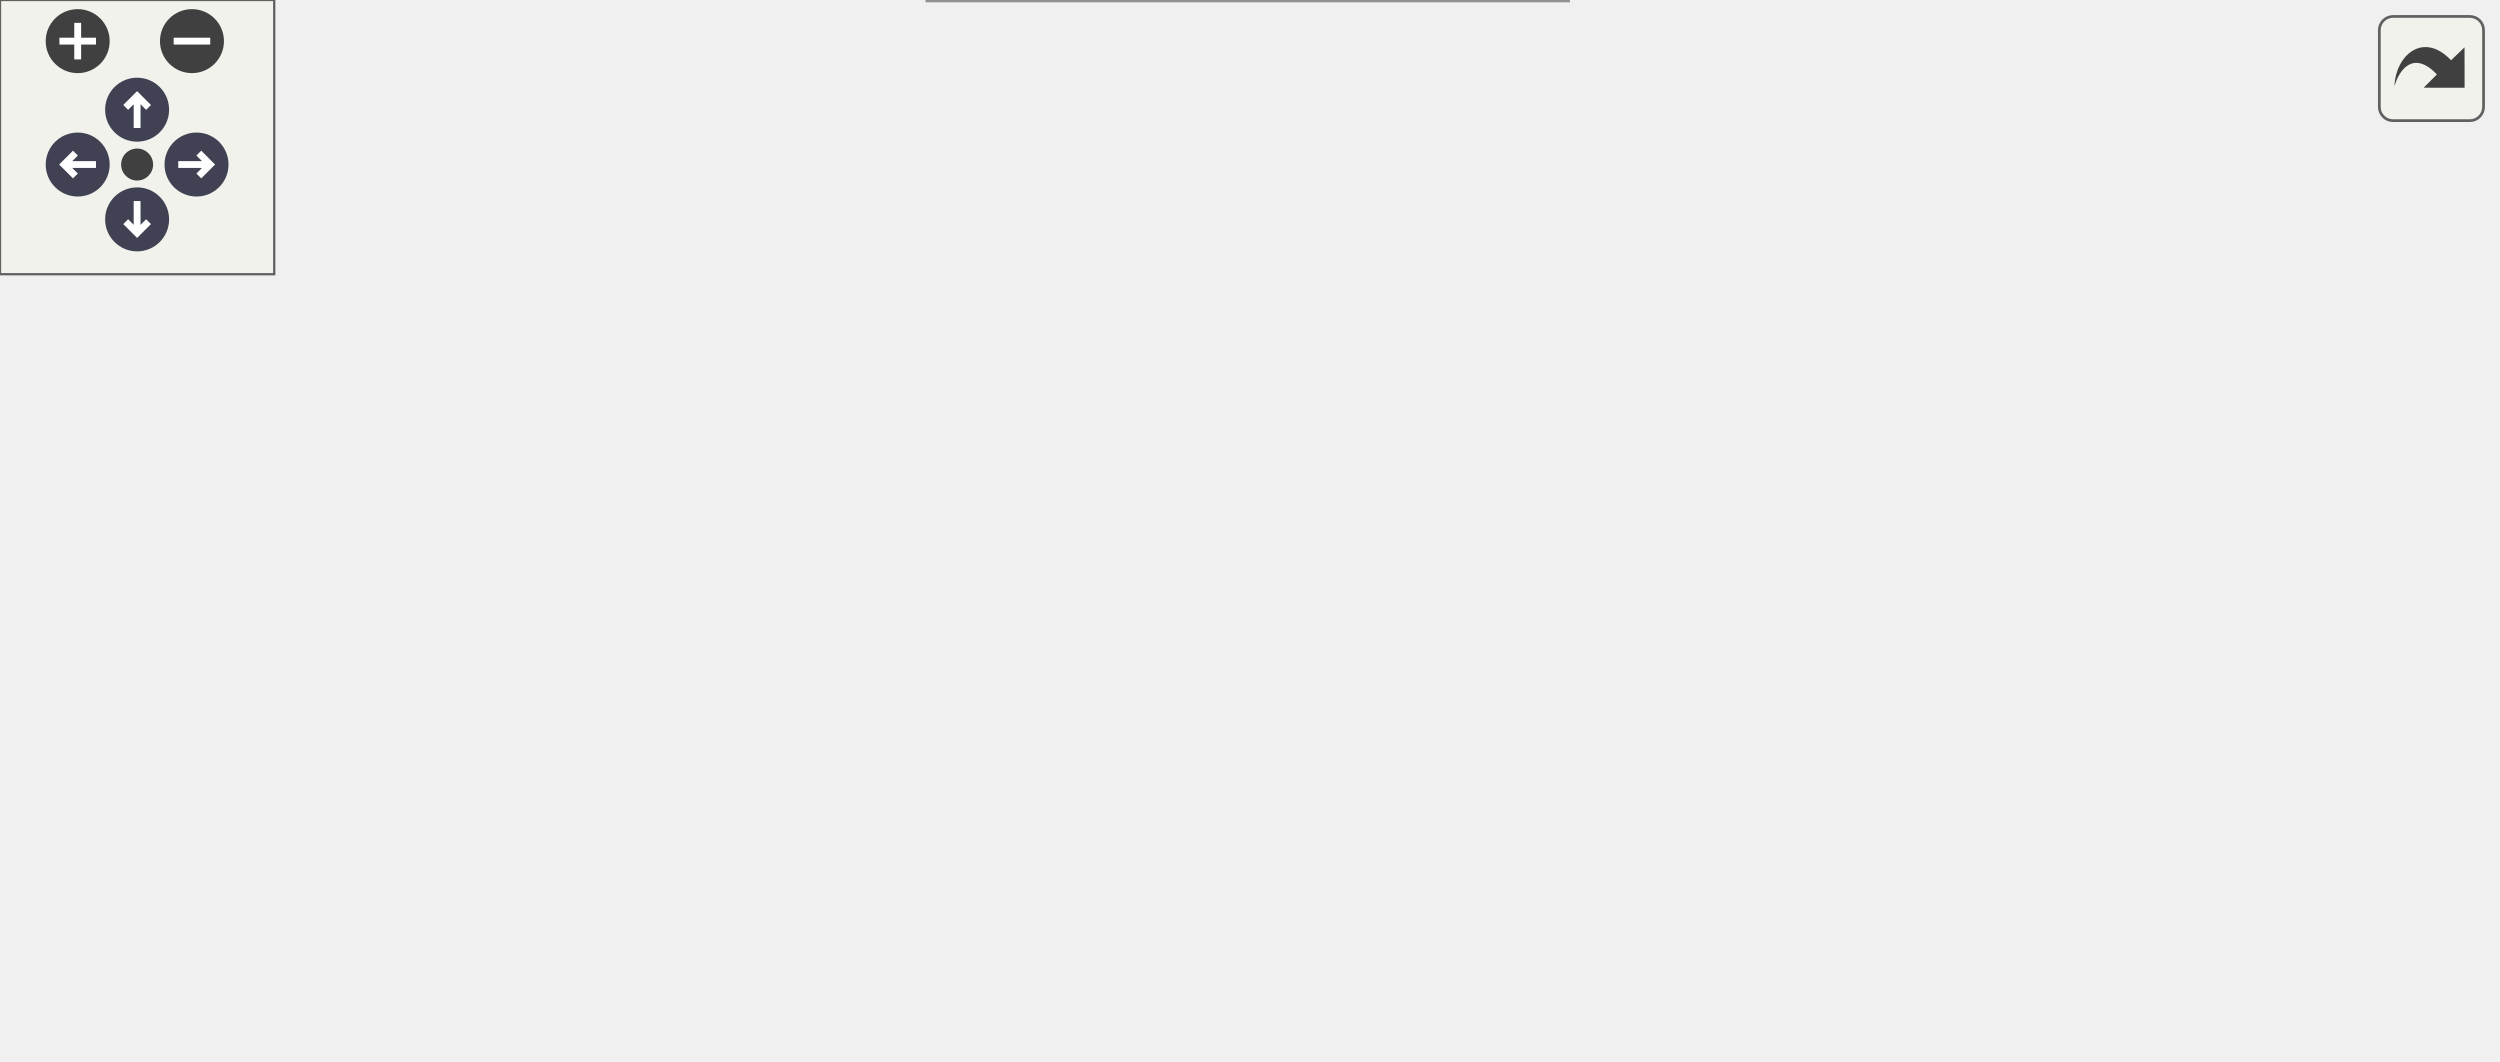
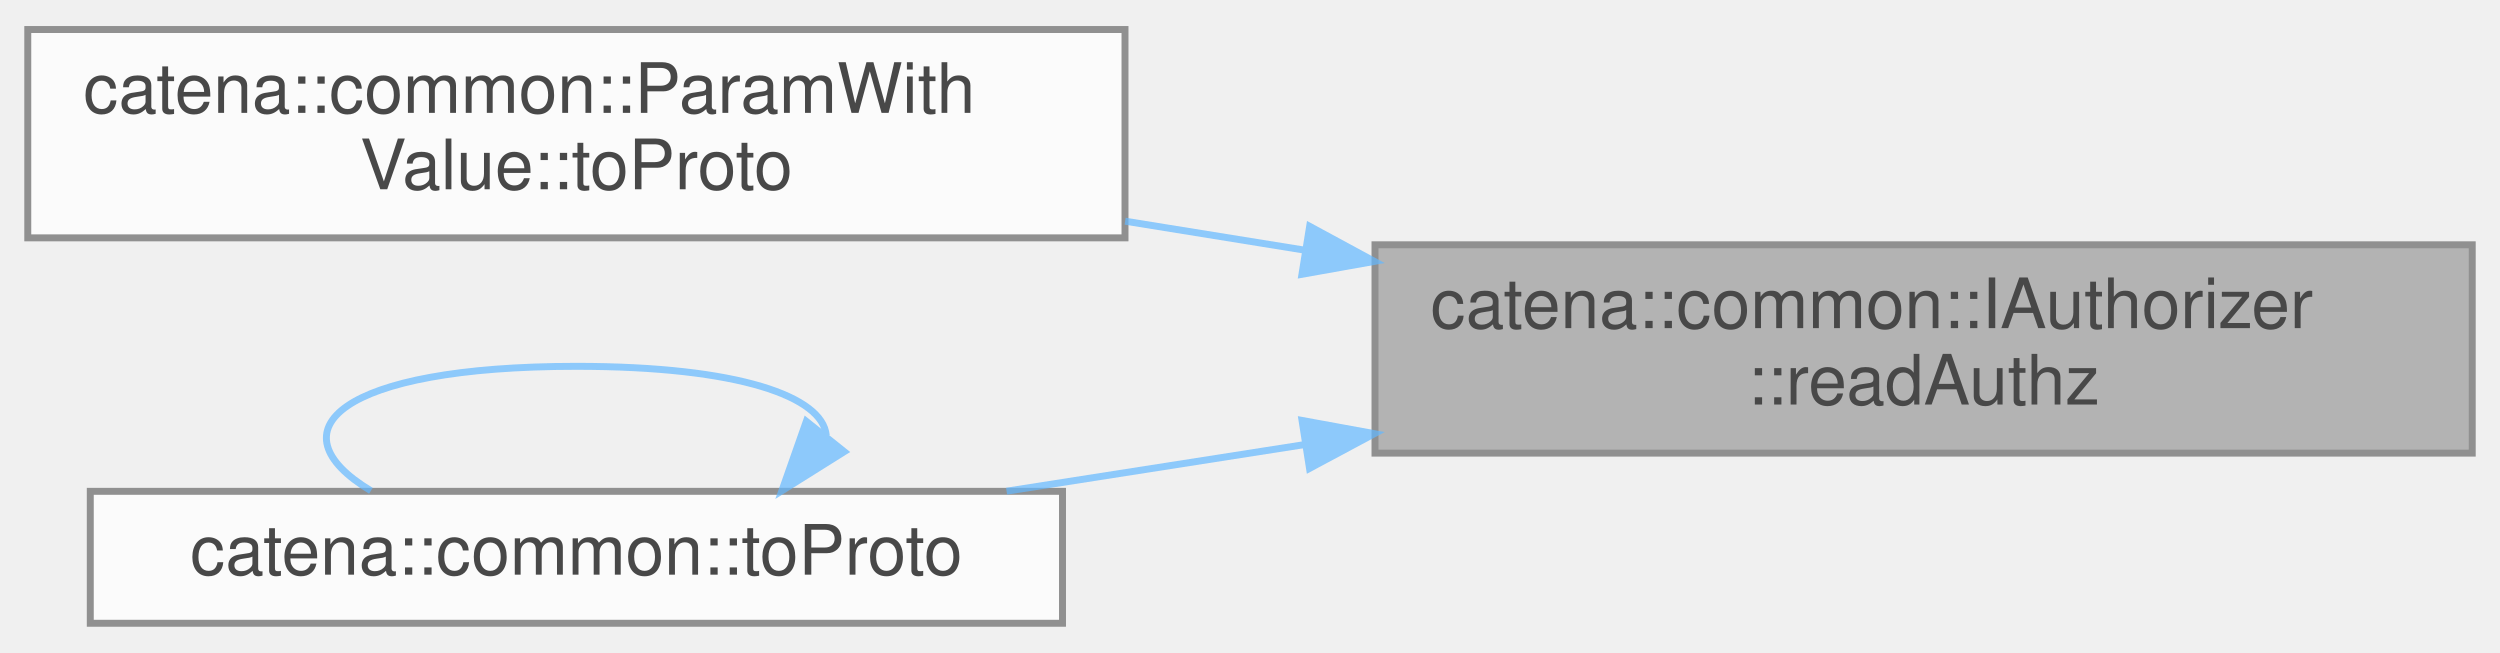
- <svg xmlns="http://www.w3.org/2000/svg" xmlns:xlink="http://www.w3.org/1999/xlink" id="main" version="1.1" xml:space="preserve">
-   <style type="text/css">
+ <svg xmlns="http://www.w3.org/2000/svg" xmlns:xlink="http://www.w3.org/1999/xlink" width="360pt" height="94pt" viewBox="0.00 0.00 360.00 93.50">
+   <svg id="main" version="1.1" xml:space="preserve">
+     <style type="text/css">
.node, .edge {opacity: 0.7;}
.node.selected, .edge.selected {opacity: 1;}
.edge:hover path { stroke: red; }
.edge:hover polygon { stroke: red; fill: red; }
</style>
-   <defs>
-     <circle id="rim" cx="0" cy="0" r="7" />
-     <circle id="rim2" cx="0" cy="0" r="3.5" />
-     <g id="zoomPlus">
-       <use xlink:href="#rim" fill="#404040">
-         <set attributeName="fill" to="#808080" begin="zoomplus.mouseover" end="zoomplus.mouseout" />
-       </use>
-       <path d="M-4,0h8M0,-4v8" fill="none" stroke="white" stroke-width="1.5" pointer-events="none" />
-     </g>
-     <g id="zoomMin">
-       <use xlink:href="#rim" fill="#404040">
-         <set attributeName="fill" to="#808080" begin="zoomminus.mouseover" end="zoomminus.mouseout" />
-       </use>
-       <path d="M-4,0h8" fill="none" stroke="white" stroke-width="1.5" pointer-events="none" />
-     </g>
-     <g id="arrowUp" transform="translate(30 24)">
-       <use xlink:href="#rim" />
-       <path pointer-events="none" fill="none" stroke="white" stroke-width="1.5" d="M0,-3.0v7 M-2.5,-0.5L0,-3.0L2.5,-0.5" />
-     </g>
-     <g id="arrowRight" transform="rotate(90) translate(36 -43)">
-       <use xlink:href="#rim" />
-       <path pointer-events="none" fill="none" stroke="white" stroke-width="1.5" d="M0,-3.0v7 M-2.5,-0.5L0,-3.0L2.5,-0.5" />
-     </g>
-     <g id="arrowDown" transform="rotate(180) translate(-30 -48)">
-       <use xlink:href="#rim" />
-       <path pointer-events="none" fill="none" stroke="white" stroke-width="1.5" d="M0,-3.0v7 M-2.5,-0.5L0,-3.0L2.5,-0.5" />
-     </g>
-     <g id="arrowLeft" transform="rotate(270) translate(-36 17)">
-       <use xlink:href="#rim" />
-       <path pointer-events="none" fill="none" stroke="white" stroke-width="1.5" d="M0,-3.0v7 M-2.5,-0.5L0,-3.0L2.5,-0.5" />
-     </g>
-     <g id="resetDef">
-       <use xlink:href="#rim2" fill="#404040">
-         <set attributeName="fill" to="#808080" begin="reset.mouseover" end="reset.mouseout" />
-       </use>
-     </g>
-   </defs>
-   <svg id="graph" class="graph">
-     <g id="viewport">
-       <g id="Node000001" class="node">
-         <g id="a_Node000001">
-           <a xlink:title="Check if the client has read authorization for a param.">
-             <polygon fill="#999999" stroke="#666666" points="546,-106.5 388,-106.5 388,-76.5 546,-76.5 546,-106.5" />
-             <text text-anchor="start" x="396" y="-94.5" font-family="Helvetica,sans-Serif" font-size="10.00">catena::common::IAuthorizer</text>
-             <text text-anchor="middle" x="467" y="-83.5" font-family="Helvetica,sans-Serif" font-size="10.00">::readAuthz</text>
-           </a>
+     <svg id="graph" class="graph">
+       <g id="graph0" class="graph" transform="scale(1 1) rotate(0) translate(4 89.5)">
+         <g id="Node000001" class="node">
+           <g id="a_Node000001">
+             <a xlink:title="Check if the client has read authorization for a param.">
+               <polygon fill="#999999" stroke="#666666" points="352,-54.5 194,-54.5 194,-24.5 352,-24.5 352,-54.5" />
+               <text text-anchor="start" x="202" y="-42.5" font-family="Helvetica,sans-Serif" font-size="10.00">catena::common::IAuthorizer</text>
+               <text text-anchor="middle" x="273" y="-31.5" font-family="Helvetica,sans-Serif" font-size="10.00">::readAuthz</text>
+             </a>
+           </g>
+         </g>
+         <g id="Node000002" class="node">
+           <g id="a_Node000002">
+             <a xlink:href="classcatena_1_1common_1_1ParamWithValue.html#a3834efd72939b0e2dc3978025fe3a00e" target="_top" xlink:title="serialize the parameter descriptor to protobuf include both the descriptor and the value">
+               <polygon fill="white" stroke="#666666" points="158,-85.5 0,-85.5 0,-55.5 158,-55.5 158,-85.5" />
+               <text text-anchor="start" x="8" y="-73.5" font-family="Helvetica,sans-Serif" font-size="10.00">catena::common::ParamWith</text>
+               <text text-anchor="middle" x="79" y="-62.5" font-family="Helvetica,sans-Serif" font-size="10.00">Value::toProto</text>
+             </a>
+           </g>
+         </g>
+         <g id="edge1_Node000001_Node000002" class="edge">
+           <g id="a_edge1_Node000001_Node000002">
+             <a xlink:title=" ">
+               <path fill="none" stroke="#63b8ff" d="M183.85,-53.73C175.23,-55.12 166.53,-56.53 158.02,-57.9" />
+               <polygon fill="#63b8ff" stroke="#63b8ff" points="184.59,-57.16 193.91,-52.11 183.48,-50.25 184.59,-57.16" />
+             </a>
+           </g>
+         </g>
+         <g id="Node000003" class="node">
+           <g id="a_Node000003">
+             <a xlink:href="namespacecatena_1_1common.html#aa45a6f4433e677dd49851d61bdee0350" target="_top" xlink:title=" ">
+               <polygon fill="white" stroke="#666666" points="149,-19 9,-19 9,0 149,0 149,-19" />
+               <text text-anchor="middle" x="79" y="-7" font-family="Helvetica,sans-Serif" font-size="10.00">catena::common::toProto</text>
+             </a>
+           </g>
+         </g>
+         <g id="edge2_Node000001_Node000003" class="edge">
+           <g id="a_edge2_Node000001_Node000003">
+             <a xlink:title=" ">
+               <path fill="none" stroke="#63b8ff" d="M183.91,-25.74C169.38,-23.47 154.62,-21.16 140.95,-19.02" />
+               <polygon fill="#63b8ff" stroke="#63b8ff" points="183.49,-29.21 193.91,-27.3 184.57,-22.3 183.49,-29.21" />
+             </a>
+           </g>
+         </g>
+         <g id="edge3_Node000003_Node000003" class="edge">
+           <g id="a_edge3_Node000003_Node000003">
+             <a xlink:title=" ">
+               <path fill="none" stroke="#63b8ff" d="M114.98,-27.07C114.45,-32.62 102.46,-37 79,-37 44.87,-37 35.01,-27.73 49.41,-19.08" />
+               <polygon fill="#63b8ff" stroke="#63b8ff" points="117.57,-24.71 108.59,-19.08 112.11,-29.08 117.57,-24.71" />
+             </a>
+           </g>
        </g>
      </g>
-       <g id="Node000002" class="node">
-         <g id="a_Node000002">
-           <a xlink:href="classcatena_1_1common_1_1ParamWithValue.html#a77b784c48506b34d0672493d773b8120" target="_top" xlink:title="get a child parameter by name">
-             <polygon fill="white" stroke="#666666" points="352,-171.5 194,-171.5 194,-141.5 352,-141.5 352,-171.5" />
-             <text text-anchor="start" x="202" y="-159.5" font-family="Helvetica,sans-Serif" font-size="10.00">catena::common::ParamWith</text>
-             <text text-anchor="middle" x="273" y="-148.5" font-family="Helvetica,sans-Serif" font-size="10.00">Value::getParam</text>
-           </a>
-         </g>
-       </g>
-       <g id="edge1_Node000001_Node000002" class="edge">
-         <g id="a_edge1_Node000001_Node000002">
-           <a xlink:title=" ">
-             <path fill="none" stroke="#63b8ff" d="M411.76,-109.86C382.33,-119.82 346.41,-131.99 318.62,-141.39" />
-             <polygon fill="#63b8ff" stroke="#63b8ff" points="413.12,-113.1 421.47,-106.58 410.87,-106.47 413.12,-113.1" />
-           </a>
-         </g>
-       </g>
-       <g id="Node000003" class="node">
-         <g id="a_Node000003">
-           <a xlink:href="classcatena_1_1common_1_1ParamWithValue.html#a302feec9677b9cdf1181bbfeef73eafa" target="_top" xlink:title="get the child parameter that oid points to">
-             <polygon fill="white" stroke="#666666" points="158,-149.5 0,-149.5 0,-119.5 158,-119.5 158,-149.5" />
-             <text text-anchor="start" x="8" y="-137.5" font-family="Helvetica,sans-Serif" font-size="10.00">catena::common::ParamWith</text>
-             <text text-anchor="middle" x="79" y="-126.5" font-family="Helvetica,sans-Serif" font-size="10.00">Value::getParam_</text>
-           </a>
-         </g>
-       </g>
-       <g id="edge3_Node000001_Node000003" class="edge">
-         <g id="a_edge3_Node000001_Node000003">
-           <a xlink:title=" ">
-             <path fill="none" stroke="#63b8ff" d="M377.89,-101.32C311.74,-108.68 221.98,-118.68 158.33,-125.77" />
-             <polygon fill="#63b8ff" stroke="#63b8ff" points="378.34,-104.79 387.89,-100.2 377.56,-97.83 378.34,-104.79" />
-           </a>
-         </g>
-       </g>
-       <g id="Node000004" class="node">
-         <g id="a_Node000004">
-           <a xlink:href="classcatena_1_1common_1_1ParamWithValue.html#a3834efd72939b0e2dc3978025fe3a00e" target="_top" xlink:title="serialize the parameter descriptor to protobuf include both the descriptor and the value">
-             <polygon fill="white" stroke="#666666" points="352,-85.5 194,-85.5 194,-55.5 352,-55.5 352,-85.5" />
-             <text text-anchor="start" x="202" y="-73.5" font-family="Helvetica,sans-Serif" font-size="10.00">catena::common::ParamWith</text>
-             <text text-anchor="middle" x="273" y="-62.5" font-family="Helvetica,sans-Serif" font-size="10.00">Value::toProto</text>
-           </a>
-         </g>
-       </g>
-       <g id="edge4_Node000001_Node000004" class="edge">
-         <g id="a_edge4_Node000001_Node000004">
-           <a xlink:title=" ">
-             <path fill="none" stroke="#63b8ff" d="M377.85,-81.86C369.23,-80.92 360.53,-79.96 352.02,-79.03" />
-             <polygon fill="#63b8ff" stroke="#63b8ff" points="377.58,-85.35 387.91,-82.96 378.35,-78.39 377.58,-85.35" />
-           </a>
-         </g>
-       </g>
-       <g id="Node000005" class="node">
-         <g id="a_Node000005">
-           <a xlink:href="namespacecatena_1_1common.html#aa45a6f4433e677dd49851d61bdee0350" target="_top" xlink:title=" ">
-             <polygon fill="white" stroke="#666666" points="343,-19 203,-19 203,0 343,0 343,-19" />
-             <text text-anchor="middle" x="273" y="-7" font-family="Helvetica,sans-Serif" font-size="10.00">catena::common::toProto</text>
-           </a>
-         </g>
-       </g>
-       <g id="edge5_Node000001_Node000005" class="edge">
-         <g id="a_edge5_Node000001_Node000005">
-           <a xlink:title=" ">
-             <path fill="none" stroke="#63b8ff" d="M421.2,-72.37C382.06,-55.65 326.86,-32.08 296.39,-19.06" />
-             <polygon fill="#63b8ff" stroke="#63b8ff" points="420.21,-75.75 430.78,-76.46 422.96,-69.31 420.21,-75.75" />
-           </a>
-         </g>
-       </g>
-       <g id="edge2_Node000002_Node000003" class="edge">
-         <g id="a_edge2_Node000002_Node000003">
-           <a xlink:title=" ">
-             <path fill="none" stroke="#63b8ff" d="M183.85,-146.4C175.23,-145.41 166.53,-144.41 158.02,-143.44" />
-             <polygon fill="#63b8ff" stroke="#63b8ff" points="183.57,-149.89 193.91,-147.55 184.37,-142.94 183.57,-149.89" />
-           </a>
-         </g>
-       </g>
-       <g id="edge6_Node000005_Node000005" class="edge">
-         <g id="a_edge6_Node000005_Node000005">
-           <a xlink:title=" ">
-             <path fill="none" stroke="#63b8ff" d="M308.98,-27.07C308.45,-32.62 296.46,-37 273,-37 238.87,-37 229.01,-27.73 243.41,-19.08" />
-             <polygon fill="#63b8ff" stroke="#63b8ff" points="311.57,-24.71 302.59,-19.08 306.11,-29.08 311.57,-24.71" />
-           </a>
-         </g>
-       </g>
-     </g>
-   </svg>
-   <g id="navigator" transform="translate(0 0)" fill="#404254">
-     <rect fill="#f2f5e9" fill-opacity="0.5" stroke="#606060" stroke-width=".5" x="0" y="0" width="60" height="60" />
-     <use id="zoomplus" xlink:href="#zoomPlus" x="17" y="9" />
-     <use id="zoomminus" xlink:href="#zoomMin" x="42" y="9" />
-     <use id="reset" xlink:href="#resetDef" x="30" y="36" />
-     <use id="arrowup" xlink:href="#arrowUp" x="0" y="0" />
-     <use id="arrowright" xlink:href="#arrowRight" x="0" y="0" />
-     <use id="arrowdown" xlink:href="#arrowDown" x="0" y="0" />
-     <use id="arrowleft" xlink:href="#arrowLeft" x="0" y="0" />
-   </g>
-   <svg viewBox="0 0 15 15" width="100%" height="30px" preserveAspectRatio="xMaxYMin meet">
-     <g id="arrow_out" transform="scale(0.3 0.3)">
-       <a xlink:href="classcatena_1_1common_1_1IAuthorizer_acedeea5eadbebac67cb4e727c5dd762c_icgraph_org.svg" target="_base">
-         <rect id="button" ry="5" rx="5" y="6" x="6" height="38" width="38" fill="#f2f5e9" fill-opacity="0.5" stroke="#606060" stroke-width="1.0" />
-         <path id="arrow" d="M 11.5,31.437 C 11.94,20.098 22.043,11.323 32.159,21.979 L 37.069,17.246 C 37.069,17.246 37.088,32 37.088,32 L 22.16,31.978 C 22.16,31.978 26.998,27.14 26.998,27.14 C 18.529,18.264 13.292,25.23 11.5,31.437 z" style="fill:#404040;" />
-       </a>
-     </g>
+     </svg>
  </svg>
  <style type="text/css">

[data-mouse-over-selected='false'] { opacity: 0.7; }
[data-mouse-over-selected='true']  { opacity: 1.0; }

</style>
</svg>
